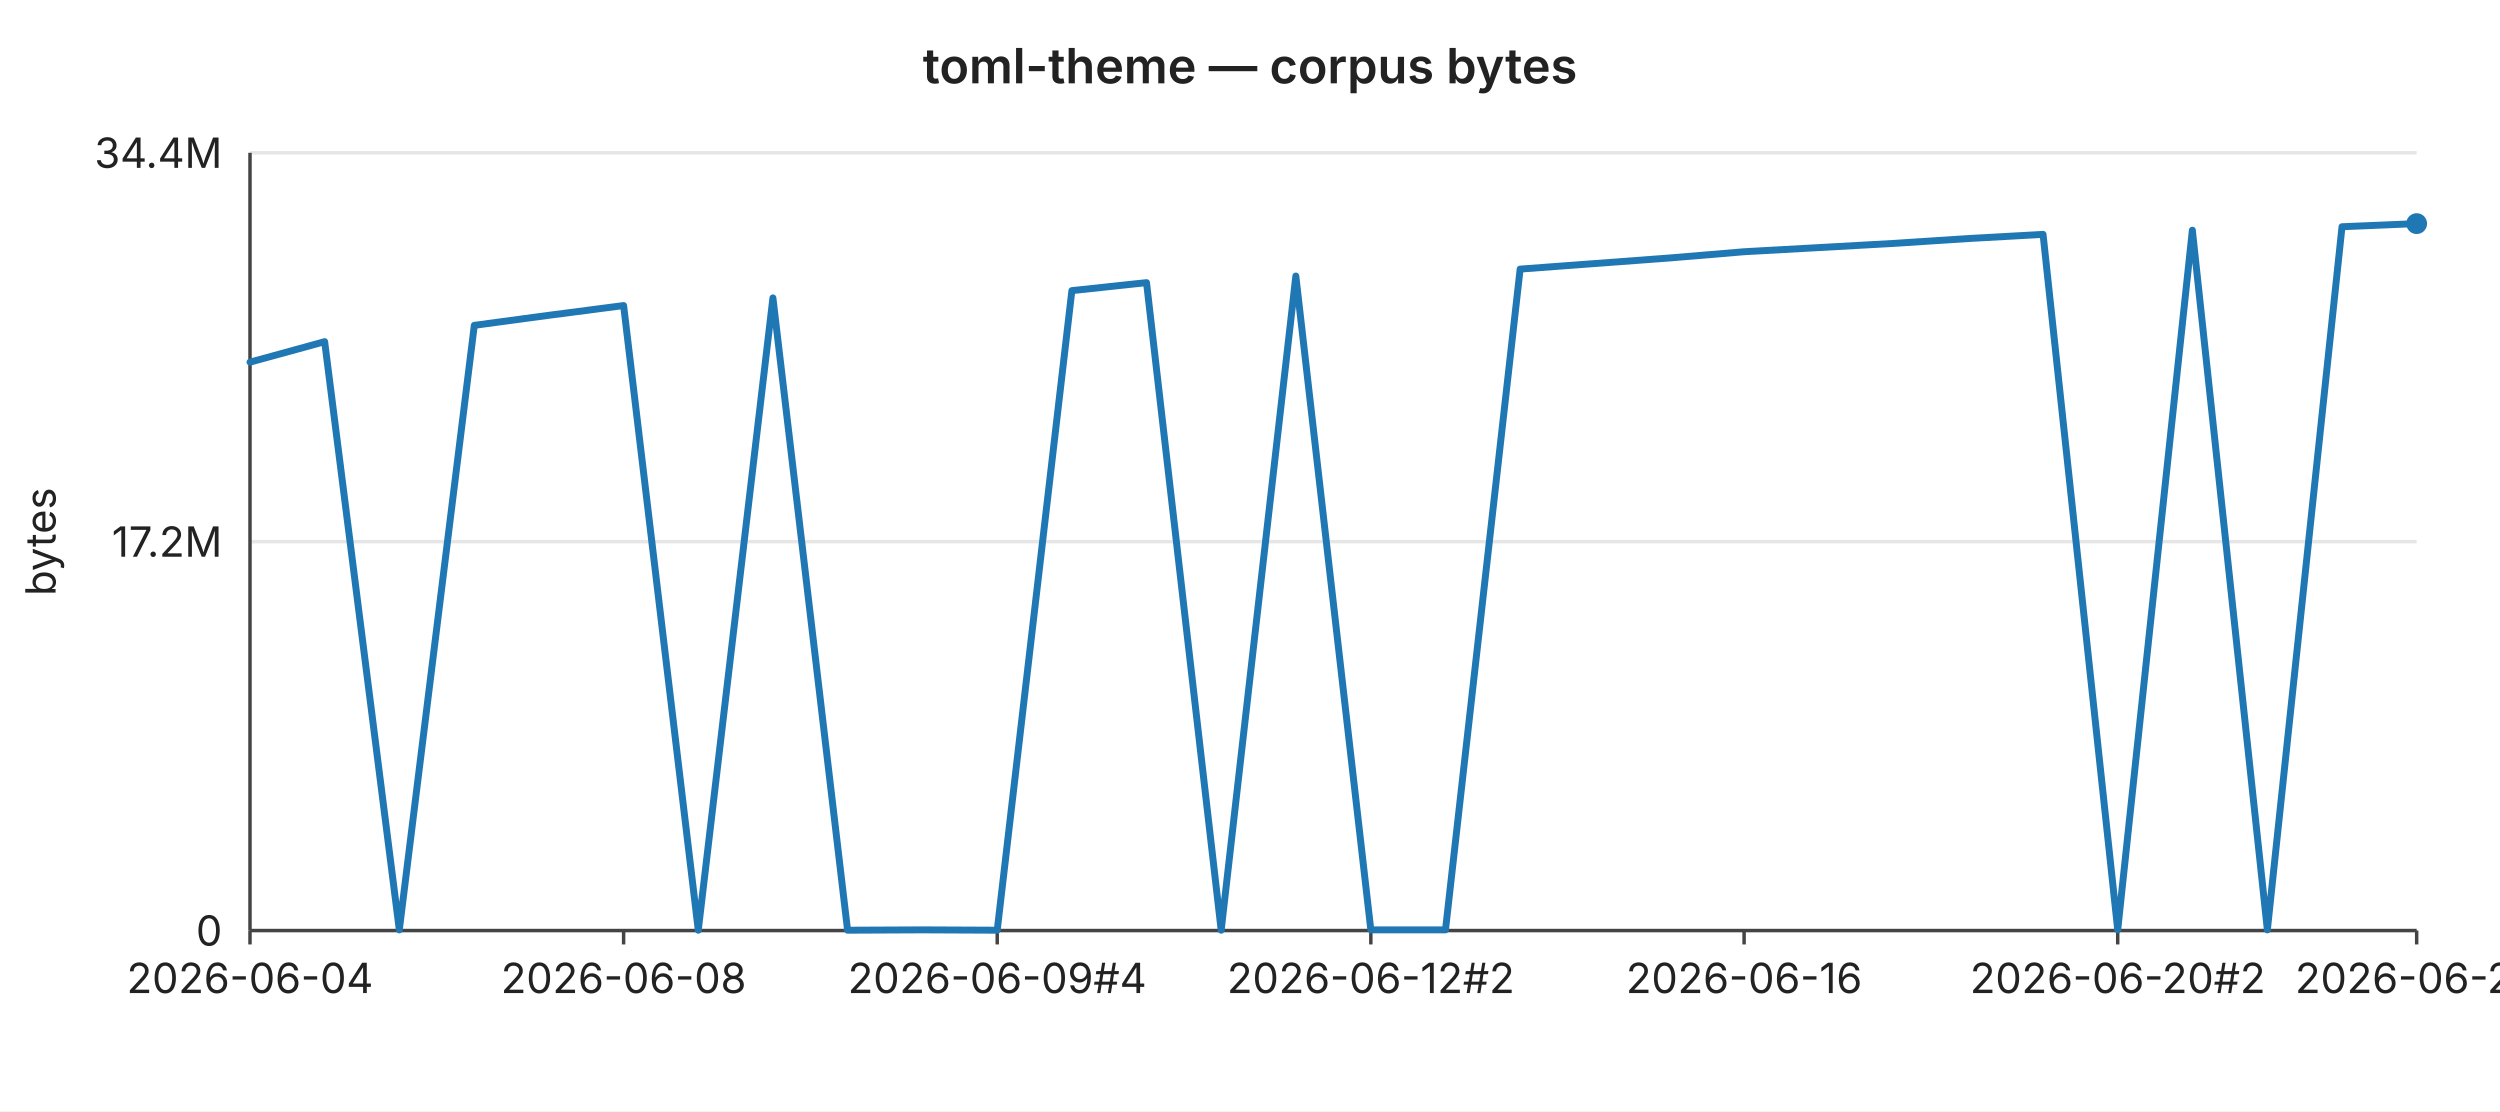
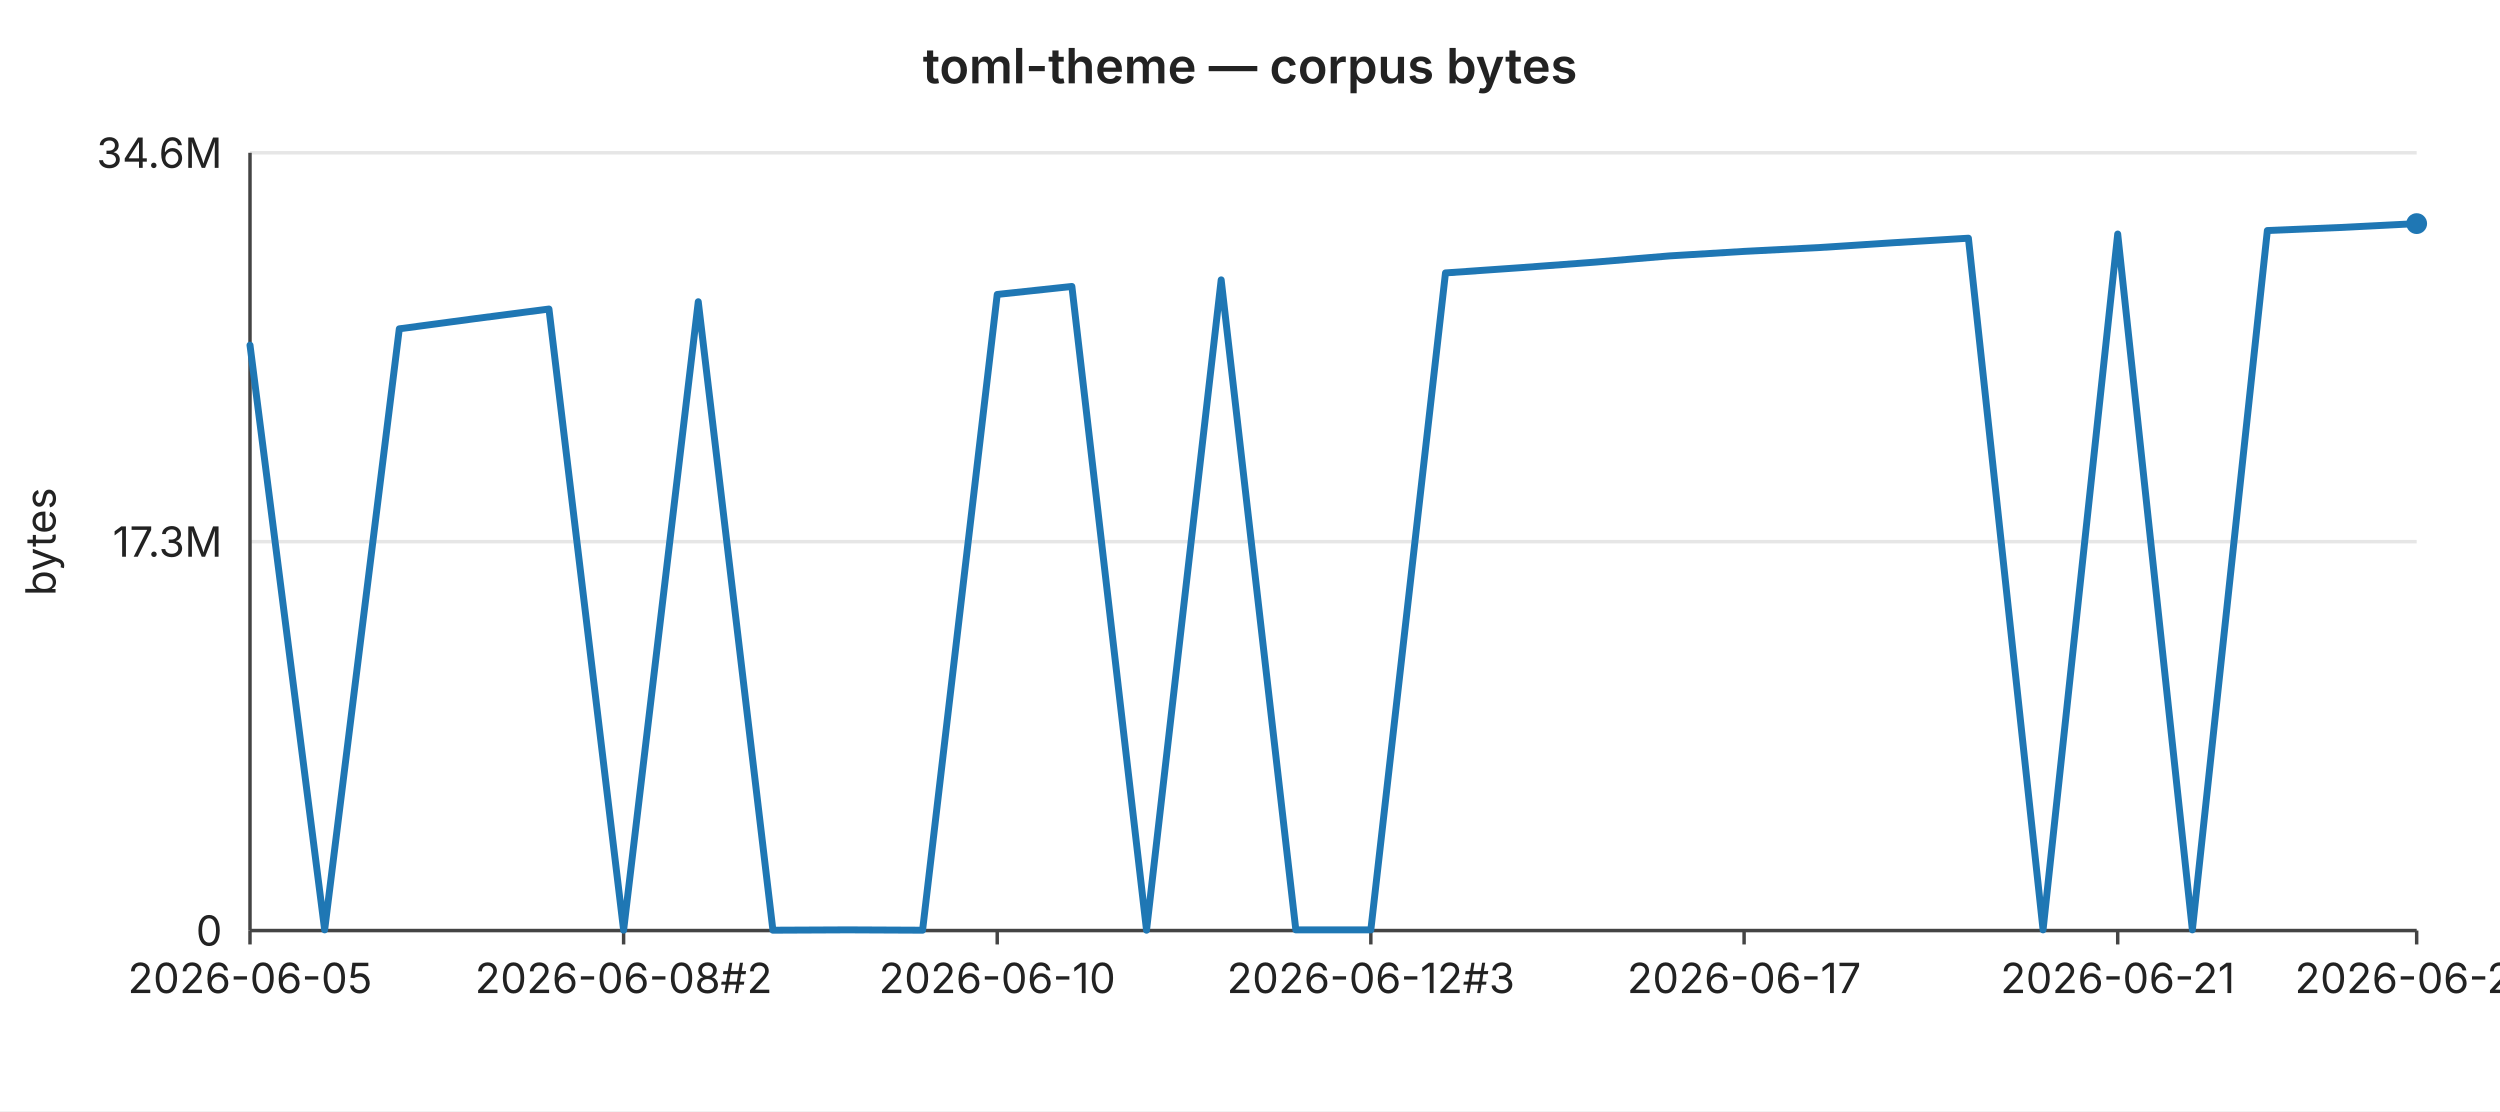
<svg xmlns="http://www.w3.org/2000/svg" width="720" height="320" viewBox="0 0 720 320" font-family="-apple-system,BlinkMacSystemFont,Segoe UI,sans-serif" font-size="12">
  <rect width="720" height="320" fill="#ffffff" />
  <text x="360" y="24" text-anchor="middle" font-size="14" font-weight="600" fill="#222">toml-theme — corpus bytes</text>
  <line x1="72" y1="44.0" x2="696" y2="44.0" stroke="#e6e6e6" stroke-width="1" />
-   <text x="64" y="44.0" text-anchor="end" dominant-baseline="middle" fill="#222">34.4M</text>
+   <text x="64" y="44.0" text-anchor="end" dominant-baseline="middle" fill="#222">34.6M</text>
  <line x1="72" y1="156.0" x2="696" y2="156.0" stroke="#e6e6e6" stroke-width="1" />
-   <text x="64" y="156.0" text-anchor="end" dominant-baseline="middle" fill="#222">17.2M</text>
+   <text x="64" y="156.0" text-anchor="end" dominant-baseline="middle" fill="#222">17.3M</text>
  <line x1="72" y1="268.0" x2="696" y2="268.0" stroke="#e6e6e6" stroke-width="1" />
  <text x="64" y="268.0" text-anchor="end" dominant-baseline="middle" fill="#222">0</text>
  <text x="16" y="156" text-anchor="middle" fill="#222" transform="rotate(-90 16 156)">bytes</text>
  <line x1="72" y1="44" x2="72" y2="268" stroke="#444" stroke-width="1" />
  <line x1="72" y1="268" x2="696" y2="268" stroke="#444" stroke-width="1" />
  <line x1="72.0" y1="268" x2="72.0" y2="272" stroke="#444" stroke-width="1" />
-   <text x="72.0" y="286" text-anchor="middle" fill="#222">2026-06-04</text>
+   <text x="72.0" y="286" text-anchor="middle" fill="#222">2026-06-05</text>
  <line x1="179.6" y1="268" x2="179.6" y2="272" stroke="#444" stroke-width="1" />
-   <text x="179.6" y="286" text-anchor="middle" fill="#222">2026-06-08</text>
+   <text x="179.6" y="286" text-anchor="middle" fill="#222">2026-06-08#2</text>
  <line x1="287.2" y1="268" x2="287.2" y2="272" stroke="#444" stroke-width="1" />
-   <text x="287.2" y="286" text-anchor="middle" fill="#222">2026-06-09#4</text>
+   <text x="287.2" y="286" text-anchor="middle" fill="#222">2026-06-10</text>
  <line x1="394.8" y1="268" x2="394.8" y2="272" stroke="#444" stroke-width="1" />
-   <text x="394.8" y="286" text-anchor="middle" fill="#222">2026-06-12#2</text>
+   <text x="394.8" y="286" text-anchor="middle" fill="#222">2026-06-12#3</text>
  <line x1="502.3" y1="268" x2="502.3" y2="272" stroke="#444" stroke-width="1" />
-   <text x="502.3" y="286" text-anchor="middle" fill="#222">2026-06-16</text>
+   <text x="502.3" y="286" text-anchor="middle" fill="#222">2026-06-17</text>
  <line x1="609.9" y1="268" x2="609.9" y2="272" stroke="#444" stroke-width="1" />
-   <text x="609.9" y="286" text-anchor="middle" fill="#222">2026-06-20#2</text>
+   <text x="609.9" y="286" text-anchor="middle" fill="#222">2026-06-21</text>
  <line x1="696.0" y1="268" x2="696.0" y2="272" stroke="#444" stroke-width="1" />
-   <text x="696.0" y="286" text-anchor="middle" fill="#222">2026-06-23</text>
-   <polyline fill="none" stroke="#1f77b4" stroke-width="2" stroke-linejoin="round" stroke-linecap="round" points="72.0,104.3 93.5,98.4 115.0,267.8 136.6,93.7 158.1,90.8 179.6,88.0 201.1,267.9 222.6,85.8 244.1,267.9 265.7,267.8 287.2,267.9 308.7,83.7 330.2,81.4 351.7,267.9 373.2,79.5 394.8,267.8 416.3,267.8 437.8,77.5 459.3,75.9 480.8,74.3 502.3,72.5 523.9,71.3 545.4,70.1 566.9,68.7 588.4,67.5 609.9,267.8 631.4,66.3 653.0,267.8 674.5,65.3 696.0,64.4" />
+   <text x="696.0" y="286" text-anchor="middle" fill="#222">2026-06-24</text>
+   <polyline fill="none" stroke="#1f77b4" stroke-width="2" stroke-linejoin="round" stroke-linecap="round" points="72.0,99.4 93.5,267.8 115.0,94.7 136.6,91.8 158.1,89.0 179.6,267.9 201.1,86.9 222.6,267.9 244.1,267.8 265.7,267.9 287.2,84.8 308.7,82.5 330.2,267.9 351.7,80.6 373.2,267.8 394.8,267.8 416.3,78.6 437.8,77.1 459.3,75.5 480.8,73.7 502.3,72.4 523.9,71.3 545.4,69.9 566.9,68.6 588.4,267.8 609.9,67.4 631.4,267.8 653.0,66.4 674.5,65.5 696.0,64.4" />
  <circle cx="696.0" cy="64.4" r="3" fill="#1f77b4" />
</svg>
